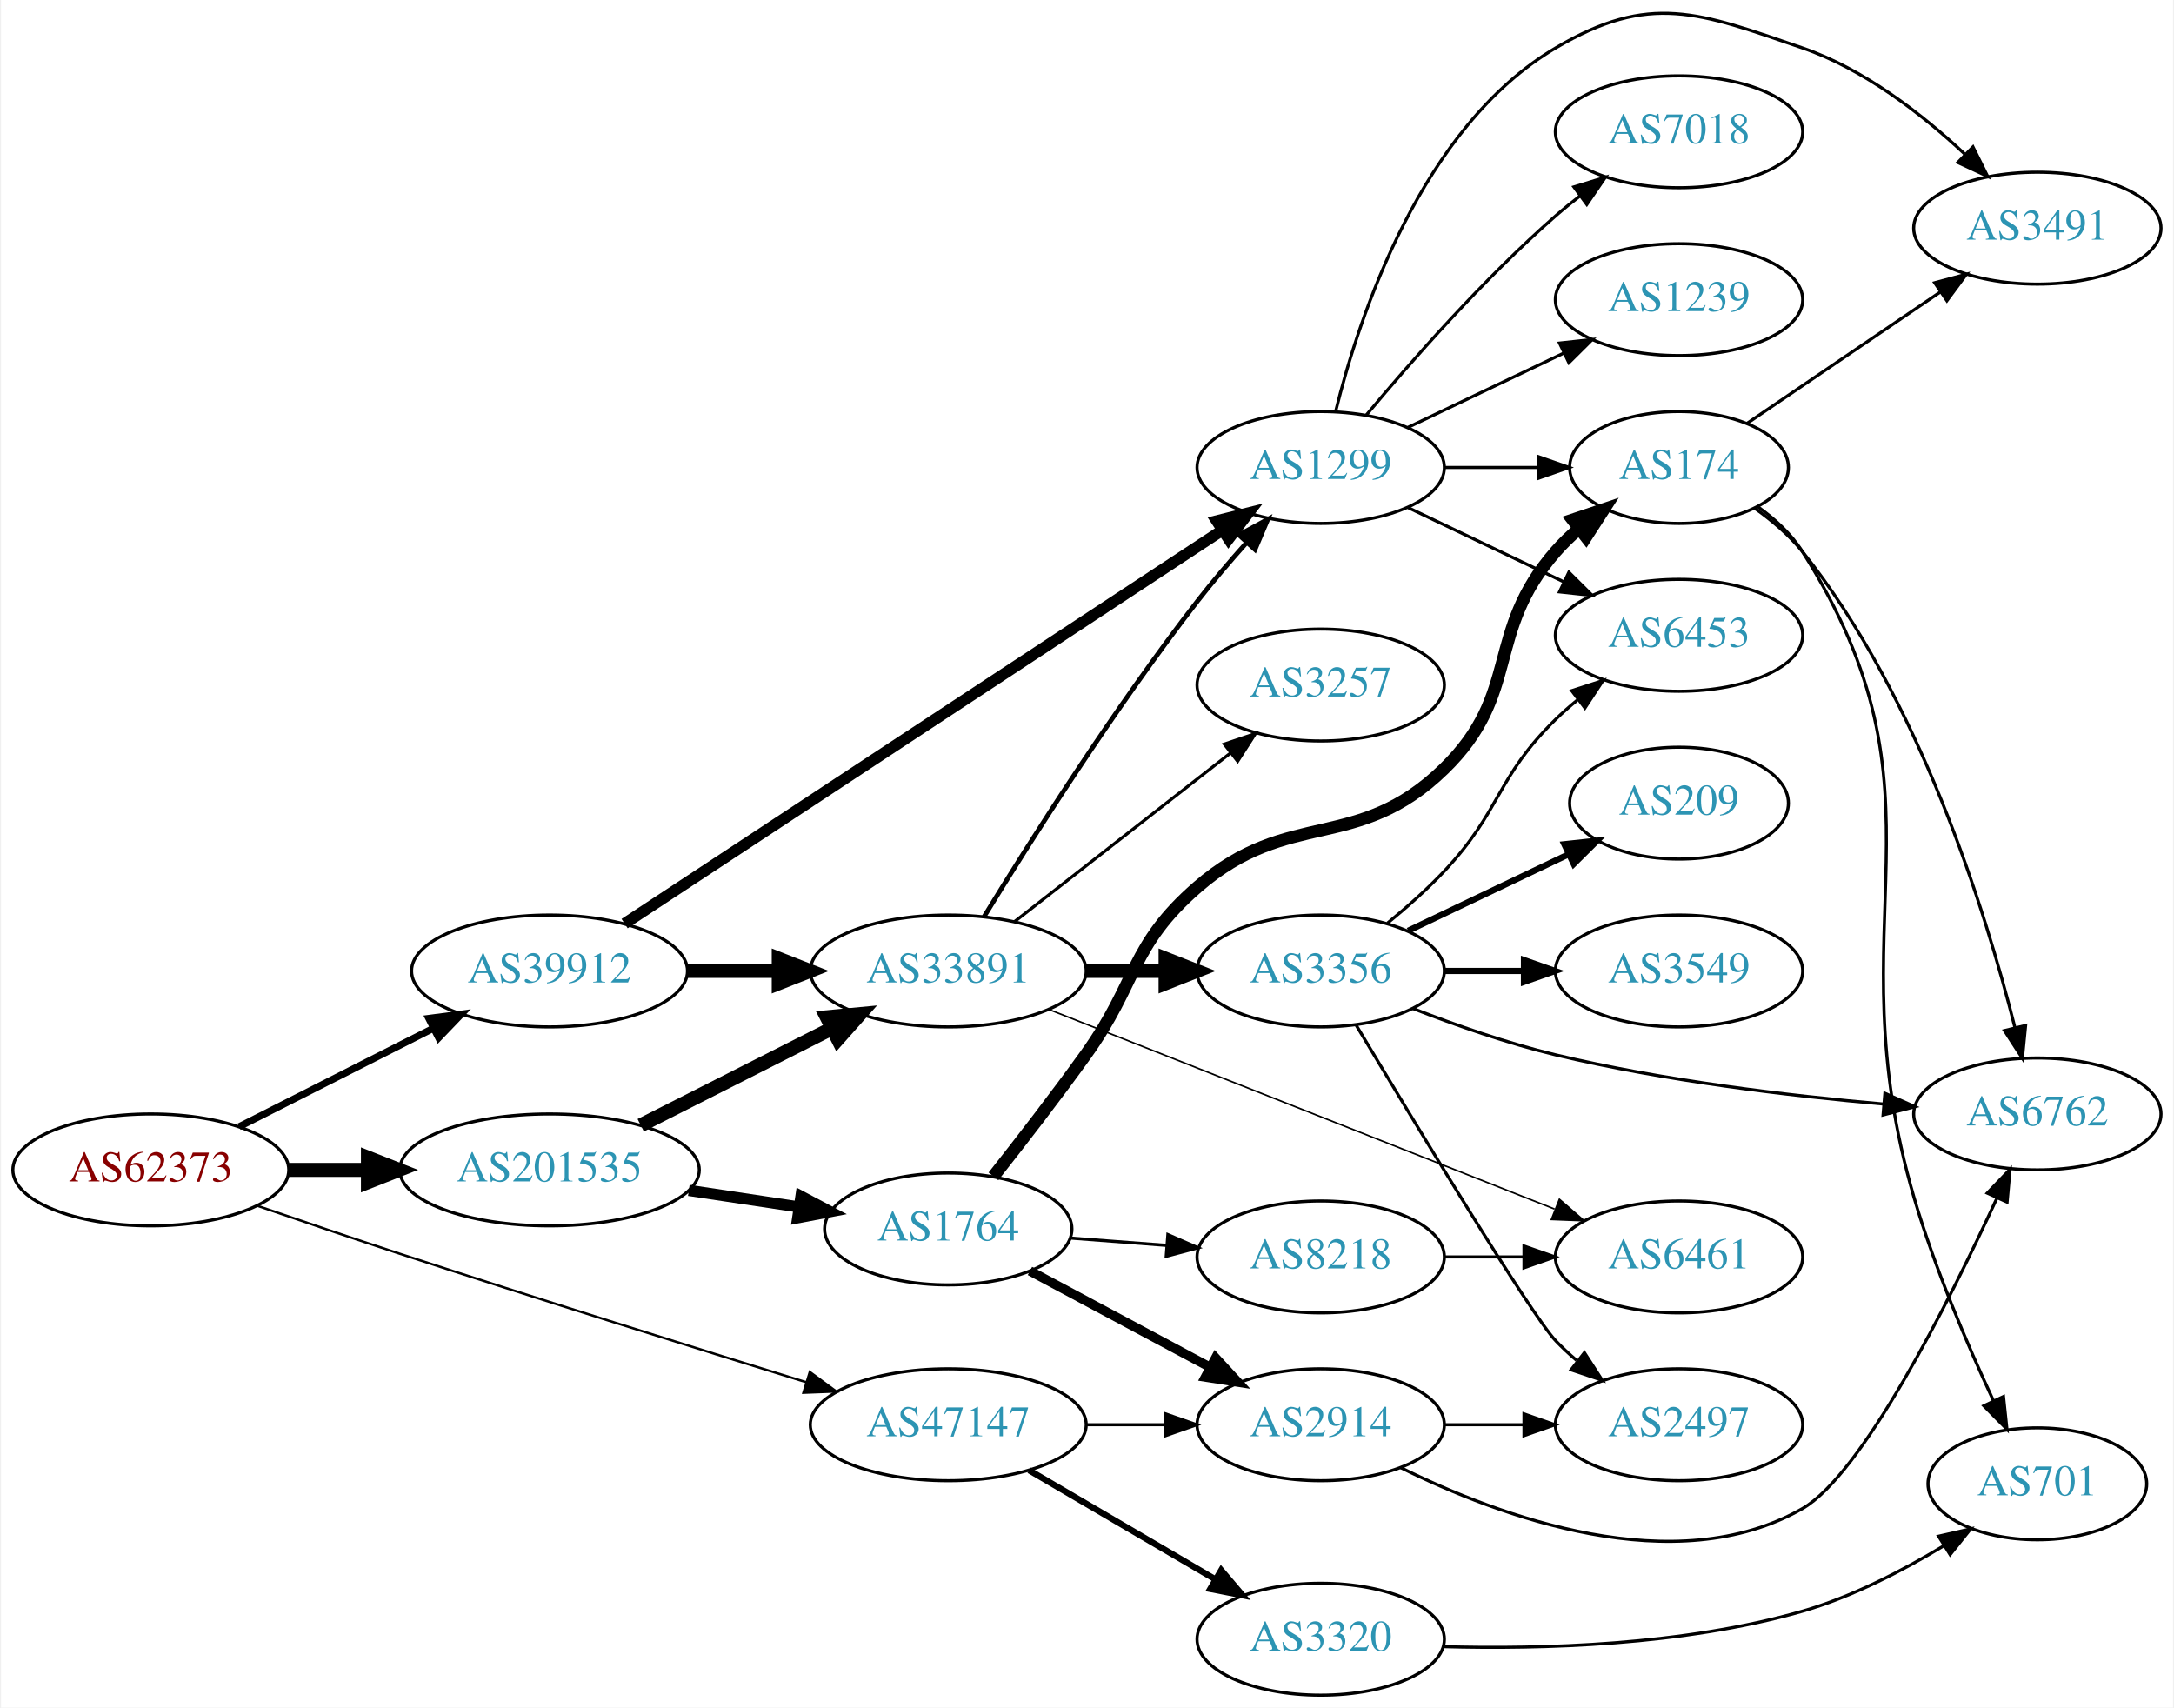
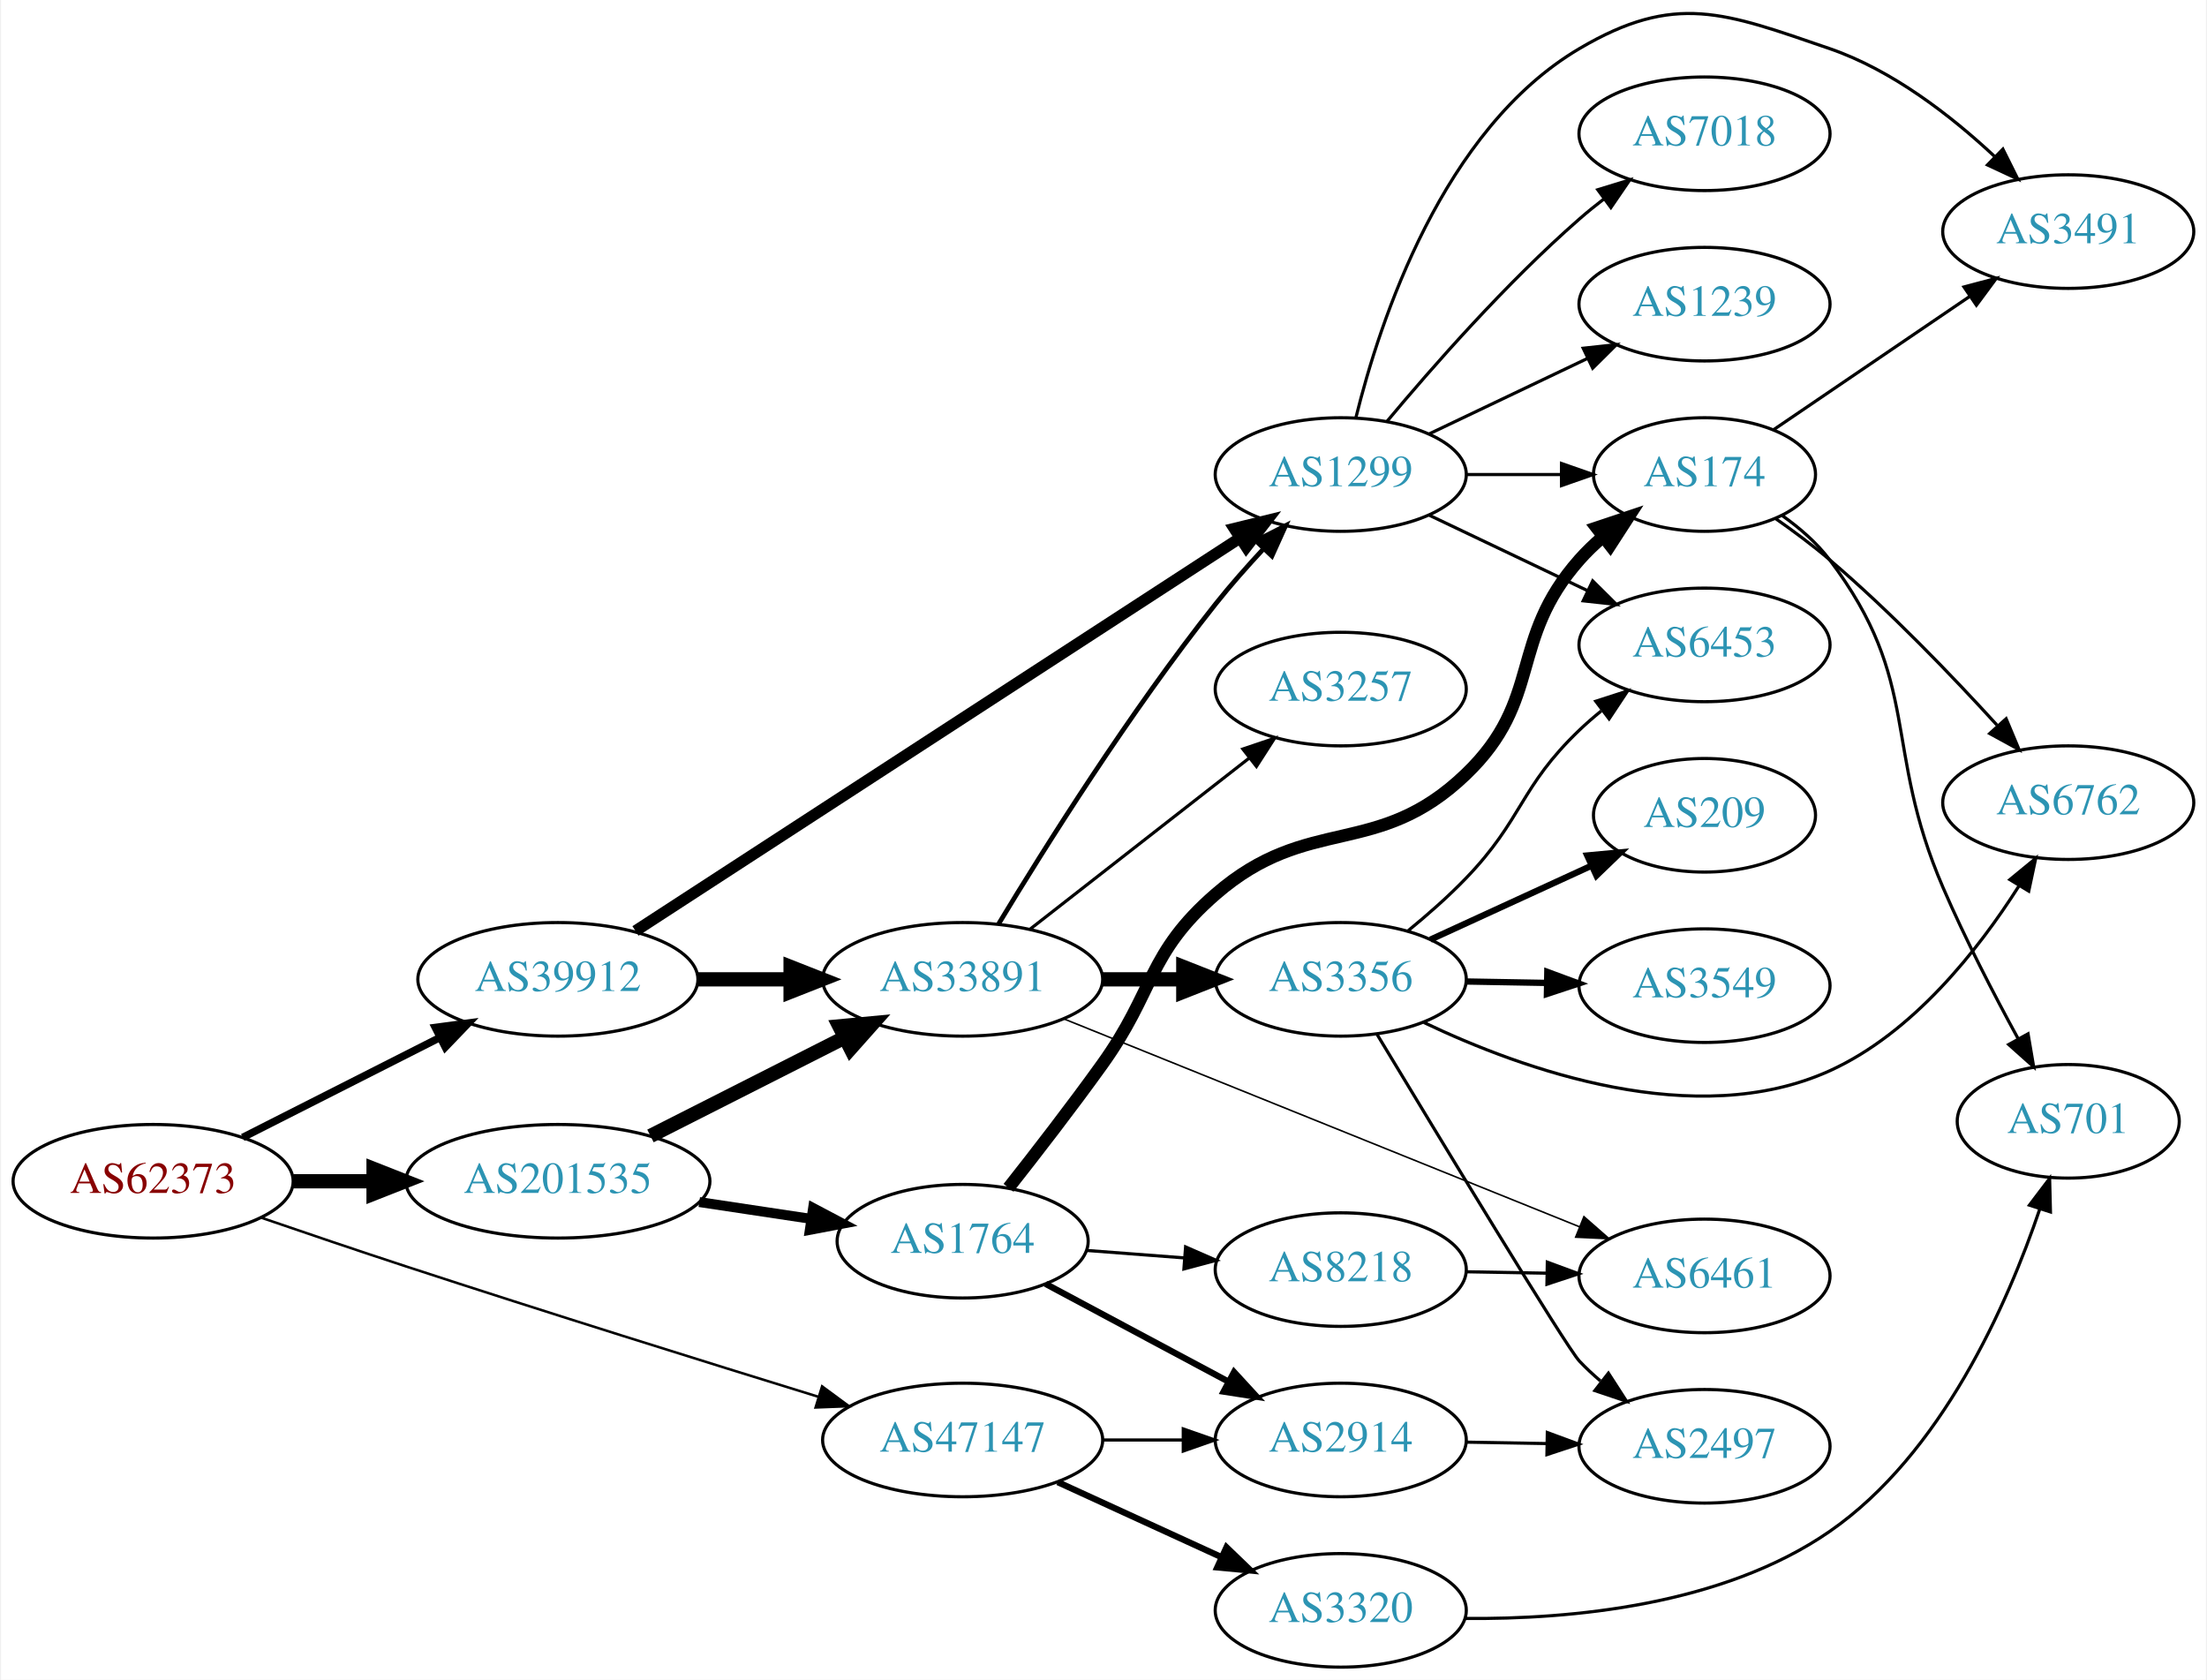
- <svg xmlns="http://www.w3.org/2000/svg" xmlns:xlink="http://www.w3.org/1999/xlink" width="699pt" height="549pt" viewBox="0.00 0.00 698.85 549.40">
-   <g id="graph0" class="graph" transform="scale(1 1) rotate(0) translate(4 545.404)">
-     <polygon fill="white" stroke="none" points="-4,4 -4,-545.404 694.855,-545.404 694.855,4 -4,4" />
+ <svg xmlns="http://www.w3.org/2000/svg" xmlns:xlink="http://www.w3.org/1999/xlink" width="699pt" height="532pt" viewBox="0.00 0.00 698.85 532.40">
+   <g id="graph0" class="graph" transform="scale(1 1) rotate(0) translate(4 528.404)">
+     <polygon fill="white" stroke="none" points="-4,4 -4,-528.404 694.855,-528.404 694.855,4 -4,4" />
    <g id="node1" class="node">
      <g id="a_node1">
        <a xlink:href="/asn/62373" xlink:title="AS62373 ~ Christian Singerl [AT]">
-           <ellipse fill="#ffffff" stroke="black" cx="44.196" cy="-169" rx="44.393" ry="18" />
-           <text text-anchor="middle" x="44.196" y="-165.3" font-family="Times,serif" font-size="14.00" fill="#880000">AS62373</text>
+           <ellipse fill="#ffffff" stroke="black" cx="44.196" cy="-154" rx="44.393" ry="18" />
+           <text text-anchor="middle" x="44.196" y="-150.3" font-family="Times,serif" font-size="14.00" fill="#880000">AS62373</text>
        </a>
      </g>
    </g>
    <g id="node2" class="node">
      <g id="a_node2">
        <a xlink:href="/asn/39912" xlink:title="AS39912 ~ oja.at GmbH [AT]">
-           <ellipse fill="#ffffff" stroke="black" cx="172.488" cy="-233" rx="44.393" ry="18" />
-           <text text-anchor="middle" x="172.488" y="-229.3" font-family="Times,serif" font-size="14.00" fill="#2c94b3">AS39912</text>
+           <ellipse fill="#ffffff" stroke="black" cx="172.488" cy="-218" rx="44.393" ry="18" />
+           <text text-anchor="middle" x="172.488" y="-214.3" font-family="Times,serif" font-size="14.00" fill="#2c94b3">AS39912</text>
        </a>
      </g>
    </g>
    <g id="edge1" class="edge">
-       <path fill="none" stroke="black" stroke-width="2.25" d="M72.6,-182.887C90.887,-192.154 115.137,-204.444 135.046,-214.533" />
-       <polygon fill="black" stroke="black" stroke-width="2.25" points="133.636,-217.742 144.138,-219.14 136.8,-211.498 133.636,-217.742" />
+       <path fill="none" stroke="black" stroke-width="2.382" d="M72.6,-167.887C90.887,-177.154 115.137,-189.444 135.046,-199.533" />
+       <polygon fill="black" stroke="black" stroke-width="2.382" points="133.636,-202.742 144.138,-204.14 136.8,-196.498 133.636,-202.742" />
    </g>
    <g id="node3" class="node">
      <g id="a_node3">
        <a xlink:href="/asn/47147" xlink:title="AS47147 ~ ANEXIA Internetdienstleistungs GmbH [AT]">
-           <ellipse fill="#ffffff" stroke="black" cx="300.78" cy="-87" rx="44.393" ry="18" />
-           <text text-anchor="middle" x="300.78" y="-83.3" font-family="Times,serif" font-size="14.00" fill="#2c94b3">AS47147</text>
+           <ellipse fill="#ffffff" stroke="black" cx="300.78" cy="-72" rx="44.393" ry="18" />
+           <text text-anchor="middle" x="300.78" y="-68.3" font-family="Times,serif" font-size="14.00" fill="#2c94b3">AS47147</text>
        </a>
      </g>
    </g>
    <g id="edge2" class="edge">
-       <path fill="none" stroke="black" stroke-width="0.75" d="M78.273,-157.52C92.448,-152.653 109.205,-146.969 124.392,-142 168.748,-127.486 219.666,-111.605 255.171,-100.656" />
-       <polygon fill="black" stroke="black" stroke-width="0.75" points="256.231,-103.992 264.758,-97.704 254.171,-97.302 256.231,-103.992" />
+       <path fill="none" stroke="black" stroke-width="0.794" d="M78.273,-142.52C92.448,-137.653 109.205,-131.969 124.392,-127 168.748,-112.486 219.666,-96.605 255.171,-85.656" />
+       <polygon fill="black" stroke="black" stroke-width="0.794" points="256.231,-88.992 264.758,-82.704 254.171,-82.302 256.231,-88.992" />
    </g>
    <g id="node4" class="node">
      <g id="a_node4">
        <a xlink:href="/asn/201535" xlink:title="AS201535 ~ andom-tec [AT]">
-           <ellipse fill="#ffffff" stroke="black" cx="172.488" cy="-169" rx="48.192" ry="18" />
-           <text text-anchor="middle" x="172.488" y="-165.3" font-family="Times,serif" font-size="14.00" fill="#2c94b3">AS201535</text>
+           <ellipse fill="#ffffff" stroke="black" cx="172.488" cy="-154" rx="48.192" ry="18" />
+           <text text-anchor="middle" x="172.488" y="-150.3" font-family="Times,serif" font-size="14.00" fill="#2c94b3">AS201535</text>
        </a>
      </g>
    </g>
    <g id="edge3" class="edge">
-       <path fill="none" stroke="black" stroke-width="4.5" d="M88.659,-169C96.775,-169 105.373,-169 113.838,-169" />
-       <polygon fill="black" stroke="black" stroke-width="4.5" points="114.057,-172.938 124.057,-169 114.057,-165.063 114.057,-172.938" />
+       <path fill="none" stroke="black" stroke-width="4.5" d="M88.659,-154C96.775,-154 105.373,-154 113.838,-154" />
+       <polygon fill="black" stroke="black" stroke-width="4.5" points="114.057,-157.938 124.057,-154 114.057,-150.063 114.057,-157.938" />
    </g>
    <g id="node5" class="node">
      <g id="a_node5">
-         <a xlink:href="/asn/1299" xlink:title="AS1299 ~ Telia Carrier [EU]">
-           <ellipse fill="#ffffff" stroke="black" cx="420.622" cy="-395" rx="39.794" ry="18" />
-           <text text-anchor="middle" x="420.622" y="-391.3" font-family="Times,serif" font-size="14.00" fill="#2c94b3">AS1299</text>
+         <a xlink:href="/asn/33891" xlink:title="AS33891 ~ CORE-BACKBONE GMBH GLOBAL NETWORK [DE]">
+           <ellipse fill="#ffffff" stroke="black" cx="300.78" cy="-218" rx="44.393" ry="18" />
+           <text text-anchor="middle" x="300.78" y="-214.3" font-family="Times,serif" font-size="14.00" fill="#2c94b3">AS33891</text>
        </a>
      </g>
    </g>
    <g id="edge4" class="edge">
-       <path fill="none" stroke="black" stroke-width="3.6" d="M196.644,-248.241C241.236,-277.591 339.027,-341.954 388.963,-374.82" />
-       <polygon fill="black" stroke="black" stroke-width="3.6" points="387.14,-377.811 397.418,-380.385 390.989,-371.964 387.14,-377.811" />
+       <path fill="none" stroke="black" stroke-width="4.5" d="M216.95,-218C226.377,-218 236.453,-218 246.216,-218" />
+       <polygon fill="black" stroke="black" stroke-width="4.5" points="246.237,-221.938 256.237,-218 246.237,-214.063 246.237,-221.938" />
    </g>
    <g id="node6" class="node">
      <g id="a_node6">
-         <a xlink:href="/asn/33891" xlink:title="AS33891 ~ CORE-BACKBONE GMBH GLOBAL NETWORK [DE]">
-           <ellipse fill="#ffffff" stroke="black" cx="300.78" cy="-233" rx="44.393" ry="18" />
-           <text text-anchor="middle" x="300.78" y="-229.3" font-family="Times,serif" font-size="14.00" fill="#2c94b3">AS33891</text>
+         <a xlink:href="/asn/1299" xlink:title="AS1299 ~ Telia Carrier [EU]">
+           <ellipse fill="#ffffff" stroke="black" cx="420.622" cy="-378" rx="39.794" ry="18" />
+           <text text-anchor="middle" x="420.622" y="-374.3" font-family="Times,serif" font-size="14.00" fill="#2c94b3">AS1299</text>
        </a>
      </g>
    </g>
    <g id="edge5" class="edge">
-       <path fill="none" stroke="black" stroke-width="4.5" d="M216.95,-233C226.377,-233 236.453,-233 246.216,-233" />
-       <polygon fill="black" stroke="black" stroke-width="4.5" points="246.237,-236.938 256.237,-233 246.237,-229.063 246.237,-236.938" />
+       <path fill="none" stroke="black" stroke-width="3.6" d="M197.088,-233.341C241.81,-262.413 338.875,-325.51 388.719,-357.911" />
+       <polygon fill="black" stroke="black" stroke-width="3.6" points="386.873,-360.886 397.165,-363.401 390.688,-355.017 386.873,-360.886" />
    </g>
    <g id="node19" class="node">
      <g id="a_node19">
+         <a xlink:href="/asn/2914" xlink:title="AS2914 ~ NTT America, Inc. [US]">
+           <ellipse fill="#ffffff" stroke="black" cx="420.622" cy="-72" rx="39.794" ry="18" />
+           <text text-anchor="middle" x="420.622" y="-68.3" font-family="Times,serif" font-size="14.00" fill="#2c94b3">AS2914</text>
+         </a>
+       </g>
+     </g>
+     <g id="edge20" class="edge">
+       <path fill="none" stroke="black" d="M344.991,-72C353.303,-72 362.066,-72 370.548,-72" />
+       <polygon fill="black" stroke="black" points="370.707,-75.5 380.707,-72 370.707,-68.5 370.707,-75.5" />
+     </g>
+     <g id="node20" class="node">
+       <g id="a_node20">
        <a xlink:href="/asn/3320" xlink:title="AS3320 ~ DTAG [DE]">
          <ellipse fill="#ffffff" stroke="black" cx="420.622" cy="-18" rx="39.794" ry="18" />
          <text text-anchor="middle" x="420.622" y="-14.3" font-family="Times,serif" font-size="14.00" fill="#2c94b3">AS3320</text>
        </a>
      </g>
    </g>
-     <g id="edge20" class="edge">
-       <path fill="none" stroke="black" stroke-width="2" d="M326.771,-72.367C344.269,-62.122 367.822,-48.331 386.827,-37.202" />
-       <polygon fill="black" stroke="black" stroke-width="2" points="388.612,-40.213 395.473,-32.14 385.075,-34.173 388.612,-40.213" />
-     </g>
-     <g id="node20" class="node">
-       <g id="a_node20">
-         <a xlink:href="/asn/2914" xlink:title="AS2914 ~ NTT America, Inc. [US]">
-           <ellipse fill="#ffffff" stroke="black" cx="420.622" cy="-87" rx="39.794" ry="18" />
-           <text text-anchor="middle" x="420.622" y="-83.3" font-family="Times,serif" font-size="14.00" fill="#2c94b3">AS2914</text>
-         </a>
-       </g>
-     </g>
    <g id="edge21" class="edge">
-       <path fill="none" stroke="black" d="M344.991,-87C353.303,-87 362.066,-87 370.548,-87" />
-       <polygon fill="black" stroke="black" points="370.707,-90.5 380.707,-87 370.707,-83.5 370.707,-90.5" />
-     </g>
-     <g id="edge23" class="edge">
-       <path fill="none" stroke="black" stroke-width="4.5" d="M201.83,-183.363C220.037,-192.589 243.857,-204.661 263.449,-214.589" />
-       <polygon fill="black" stroke="black" stroke-width="4.5" points="261.699,-218.117 272.399,-219.125 265.259,-211.092 261.699,-218.117" />
+       <path fill="none" stroke="black" stroke-width="2" d="M330.909,-58.652C346.521,-51.498 365.918,-42.609 382.59,-34.969" />
+       <polygon fill="black" stroke="black" stroke-width="2" points="384.409,-37.986 392.042,-30.638 381.493,-31.622 384.409,-37.986" />
+     </g>
+     <g id="edge24" class="edge">
+       <path fill="none" stroke="black" stroke-width="4.5" d="M201.83,-168.363C220.037,-177.589 243.857,-189.661 263.449,-199.589" />
+       <polygon fill="black" stroke="black" stroke-width="4.5" points="261.699,-203.117 272.399,-204.125 265.259,-196.092 261.699,-203.117" />
    </g>
    <g id="node22" class="node">
      <g id="a_node22">
        <a xlink:href="/asn/1764" xlink:title="AS1764 ~ NEXTLAYER-AS [AT]">
-           <ellipse fill="#ffffff" stroke="black" cx="300.78" cy="-150" rx="39.794" ry="18" />
-           <text text-anchor="middle" x="300.78" y="-146.3" font-family="Times,serif" font-size="14.00" fill="#2c94b3">AS1764</text>
-         </a>
-       </g>
-     </g>
-     <g id="edge24" class="edge">
-       <path fill="none" stroke="black" stroke-width="3.6" d="M217.304,-162.408C228.765,-160.684 241.167,-158.818 252.786,-157.07" />
-       <polygon fill="black" stroke="black" stroke-width="3.6" points="253.384,-160.519 262.752,-155.571 252.343,-153.597 253.384,-160.519" />
+           <ellipse fill="#ffffff" stroke="black" cx="300.78" cy="-135" rx="39.794" ry="18" />
+           <text text-anchor="middle" x="300.78" y="-131.3" font-family="Times,serif" font-size="14.00" fill="#2c94b3">AS1764</text>
+         </a>
+       </g>
+     </g>
+     <g id="edge23" class="edge">
+       <path fill="none" stroke="black" stroke-width="3.15" d="M217.304,-147.408C228.765,-145.684 241.167,-143.818 252.786,-142.07" />
+       <polygon fill="black" stroke="black" stroke-width="3.15" points="253.384,-145.519 262.752,-140.571 252.343,-138.597 253.384,-145.519" />
+     </g>
+     <g id="edge9" class="edge">
+       <path fill="none" stroke="black" stroke-width="1.5" d="M312.186,-235.582C326.559,-259.383 353.8,-302.806 380.976,-337 385.662,-342.897 391.026,-348.955 396.235,-354.545" />
+       <polygon fill="black" stroke="black" stroke-width="1.5" points="393.733,-356.993 403.165,-361.818 398.8,-352.164 393.733,-356.993" />
    </g>
    <g id="node7" class="node">
      <g id="a_node7">
-         <a xlink:href="/asn/6453" xlink:title="AS6453 ~ TATA COMMUNICATIONS (AMERICA) INC [US]">
-           <ellipse fill="#ffffff" stroke="black" cx="535.915" cy="-341" rx="39.794" ry="18" />
-           <text text-anchor="middle" x="535.915" y="-337.3" font-family="Times,serif" font-size="14.00" fill="#2c94b3">AS6453</text>
+         <a xlink:href="/asn/3257" xlink:title="AS3257 ~ GTT [DE]">
+           <ellipse fill="#ffffff" stroke="black" cx="420.622" cy="-310" rx="39.794" ry="18" />
+           <text text-anchor="middle" x="420.622" y="-306.3" font-family="Times,serif" font-size="14.00" fill="#2c94b3">AS3257</text>
        </a>
      </g>
    </g>
    <g id="edge6" class="edge">
-       <path fill="none" stroke="black" d="M448.759,-382.066C463.753,-374.919 482.574,-365.948 498.797,-358.215" />
-       <polygon fill="black" stroke="black" points="500.479,-361.291 508,-353.829 497.467,-354.972 500.479,-361.291" />
+       <path fill="none" stroke="black" d="M322.038,-233.815C341.209,-248.782 370.157,-271.383 391.55,-288.084" />
+       <polygon fill="black" stroke="black" points="389.593,-290.996 399.629,-294.391 393.9,-285.478 389.593,-290.996" />
    </g>
    <g id="node8" class="node">
      <g id="a_node8">
-         <a xlink:href="/asn/3491" xlink:title="AS3491 ~ PCCW Global, Inc. [US]">
-           <ellipse fill="#ffffff" stroke="black" cx="651.208" cy="-472" rx="39.794" ry="18" />
-           <text text-anchor="middle" x="651.208" y="-468.3" font-family="Times,serif" font-size="14.00" fill="#2c94b3">AS3491</text>
+         <a xlink:href="/asn/3356" xlink:title="AS3356 ~ Level 3 Parent, LLC [US]">
+           <ellipse fill="#ffffff" stroke="black" cx="420.622" cy="-218" rx="39.794" ry="18" />
+           <text text-anchor="middle" x="420.622" y="-214.3" font-family="Times,serif" font-size="14.00" fill="#2c94b3">AS3356</text>
        </a>
      </g>
    </g>
    <g id="edge7" class="edge">
-       <path fill="none" stroke="black" d="M425.445,-413.101C432.971,-443.606 452.899,-504.423 496.269,-530 526.624,-547.902 542.225,-541.429 575.562,-530 595.417,-523.193 614.065,-508.71 627.756,-495.921" />
-       <polygon fill="black" stroke="black" points="630.493,-498.141 635.216,-488.657 625.609,-493.126 630.493,-498.141" />
+       <path fill="none" stroke="black" stroke-width="4.5" d="M344.991,-218C353.303,-218 362.066,-218 370.548,-218" />
+       <polygon fill="black" stroke="black" stroke-width="4.5" points="370.707,-221.938 380.707,-218 370.707,-214.063 370.707,-221.938" />
    </g>
    <g id="node9" class="node">
      <g id="a_node9">
-         <a xlink:href="/asn/174" xlink:title="AS174 ~ Cogent Communications [US]">
-           <ellipse fill="#ffffff" stroke="black" cx="535.915" cy="-395" rx="35.194" ry="18" />
-           <text text-anchor="middle" x="535.915" y="-391.3" font-family="Times,serif" font-size="14.00" fill="#2c94b3">AS174</text>
+         <a xlink:href="/asn/6461" xlink:title="AS6461 ~ Zayo Bandwidth [US]">
+           <ellipse fill="#ffffff" stroke="black" cx="535.915" cy="-124" rx="39.794" ry="18" />
+           <text text-anchor="middle" x="535.915" y="-120.3" font-family="Times,serif" font-size="14.00" fill="#2c94b3">AS6461</text>
        </a>
      </g>
    </g>
    <g id="edge8" class="edge">
-       <path fill="none" stroke="black" d="M460.294,-395C470,-395 480.491,-395 490.453,-395" />
-       <polygon fill="black" stroke="black" points="490.59,-398.5 500.59,-395 490.59,-391.5 490.59,-398.5" />
+       <path fill="none" stroke="black" stroke-width="0.5" d="M332.738,-205.518C374.946,-188.5 450.527,-158.025 496.361,-139.545" />
+       <polygon fill="black" stroke="black" stroke-width="0.5" points="497.702,-142.778 505.668,-135.793 495.084,-136.286 497.702,-142.778" />
    </g>
    <g id="node10" class="node">
      <g id="a_node10">
-         <a xlink:href="/asn/7018" xlink:title="AS7018 ~ AT&amp;T Services, Inc. [US]">
-           <ellipse fill="#ffffff" stroke="black" cx="535.915" cy="-503" rx="39.794" ry="18" />
-           <text text-anchor="middle" x="535.915" y="-499.3" font-family="Times,serif" font-size="14.00" fill="#2c94b3">AS7018</text>
-         </a>
-       </g>
-     </g>
-     <g id="edge9" class="edge">
-       <path fill="none" stroke="black" d="M435.252,-411.817C449.535,-428.929 473.081,-455.745 496.269,-476 498.734,-478.154 501.373,-480.294 504.07,-482.372" />
-       <polygon fill="black" stroke="black" points="502.095,-485.264 512.225,-488.37 506.244,-479.625 502.095,-485.264" />
+         <a xlink:href="/asn/3491" xlink:title="AS3491 ~ PCCW Global, Inc. [US]">
+           <ellipse fill="#ffffff" stroke="black" cx="651.208" cy="-455" rx="39.794" ry="18" />
+           <text text-anchor="middle" x="651.208" y="-451.3" font-family="Times,serif" font-size="14.00" fill="#2c94b3">AS3491</text>
+         </a>
+       </g>
+     </g>
+     <g id="edge10" class="edge">
+       <path fill="none" stroke="black" d="M425.445,-396.101C432.971,-426.606 452.899,-487.423 496.269,-513 526.624,-530.902 542.225,-524.429 575.562,-513 595.417,-506.193 614.065,-491.71 627.756,-478.921" />
+       <polygon fill="black" stroke="black" points="630.493,-481.141 635.216,-471.657 625.609,-476.126 630.493,-481.141" />
    </g>
    <g id="node11" class="node">
      <g id="a_node11">
-         <a xlink:href="/asn/1239" xlink:title="AS1239 ~ Sprint [US]">
-           <ellipse fill="#ffffff" stroke="black" cx="535.915" cy="-449" rx="39.794" ry="18" />
-           <text text-anchor="middle" x="535.915" y="-445.3" font-family="Times,serif" font-size="14.00" fill="#2c94b3">AS1239</text>
-         </a>
-       </g>
-     </g>
-     <g id="edge10" class="edge">
-       <path fill="none" stroke="black" d="M448.759,-407.934C463.753,-415.081 482.574,-424.052 498.797,-431.785" />
-       <polygon fill="black" stroke="black" points="497.467,-435.028 508,-436.171 500.479,-428.709 497.467,-435.028" />
-     </g>
-     <g id="edge14" class="edge">
-       <path fill="none" stroke="black" stroke-width="1.5" d="M312.306,-250.489C326.813,-274.183 354.208,-317.486 380.976,-352 385.797,-358.216 391.288,-364.657 396.588,-370.601" />
-       <polygon fill="black" stroke="black" stroke-width="1.5" points="394.298,-373.286 403.614,-378.333 399.479,-368.578 394.298,-373.286" />
+         <a xlink:href="/asn/174" xlink:title="AS174 ~ Cogent Communications [US]">
+           <ellipse fill="#ffffff" stroke="black" cx="535.915" cy="-378" rx="35.194" ry="18" />
+           <text text-anchor="middle" x="535.915" y="-374.3" font-family="Times,serif" font-size="14.00" fill="#2c94b3">AS174</text>
+         </a>
+       </g>
+     </g>
+     <g id="edge11" class="edge">
+       <path fill="none" stroke="black" d="M460.294,-378C470,-378 480.491,-378 490.453,-378" />
+       <polygon fill="black" stroke="black" points="490.59,-381.5 500.59,-378 490.59,-374.5 490.59,-381.5" />
    </g>
    <g id="node12" class="node">
      <g id="a_node12">
-         <a xlink:href="/asn/3356" xlink:title="AS3356 ~ Level 3 Parent, LLC [US]">
-           <ellipse fill="#ffffff" stroke="black" cx="420.622" cy="-233" rx="39.794" ry="18" />
-           <text text-anchor="middle" x="420.622" y="-229.3" font-family="Times,serif" font-size="14.00" fill="#2c94b3">AS3356</text>
-         </a>
-       </g>
-     </g>
-     <g id="edge11" class="edge">
-       <path fill="none" stroke="black" stroke-width="4.5" d="M344.991,-233C353.303,-233 362.066,-233 370.548,-233" />
-       <polygon fill="black" stroke="black" stroke-width="4.5" points="370.707,-236.938 380.707,-233 370.707,-229.063 370.707,-236.938" />
+         <a xlink:href="/asn/6453" xlink:title="AS6453 ~ TATA COMMUNICATIONS (AMERICA) INC [US]">
+           <ellipse fill="#ffffff" stroke="black" cx="535.915" cy="-324" rx="39.794" ry="18" />
+           <text text-anchor="middle" x="535.915" y="-320.3" font-family="Times,serif" font-size="14.00" fill="#2c94b3">AS6453</text>
+         </a>
+       </g>
+     </g>
+     <g id="edge12" class="edge">
+       <path fill="none" stroke="black" d="M448.759,-365.066C463.753,-357.919 482.574,-348.948 498.797,-341.215" />
+       <polygon fill="black" stroke="black" points="500.479,-344.291 508,-336.829 497.467,-337.972 500.479,-344.291" />
    </g>
    <g id="node13" class="node">
      <g id="a_node13">
-         <a xlink:href="/asn/3257" xlink:title="AS3257 ~ GTT [DE]">
-           <ellipse fill="#ffffff" stroke="black" cx="420.622" cy="-325" rx="39.794" ry="18" />
-           <text text-anchor="middle" x="420.622" y="-321.3" font-family="Times,serif" font-size="14.00" fill="#2c94b3">AS3257</text>
-         </a>
-       </g>
-     </g>
-     <g id="edge12" class="edge">
-       <path fill="none" stroke="black" d="M322.038,-248.815C341.209,-263.782 370.157,-286.383 391.55,-303.084" />
-       <polygon fill="black" stroke="black" points="389.593,-305.996 399.629,-309.391 393.9,-300.478 389.593,-305.996" />
+         <a xlink:href="/asn/7018" xlink:title="AS7018 ~ AT&amp;T Services, Inc. [US]">
+           <ellipse fill="#ffffff" stroke="black" cx="535.915" cy="-486" rx="39.794" ry="18" />
+           <text text-anchor="middle" x="535.915" y="-482.3" font-family="Times,serif" font-size="14.00" fill="#2c94b3">AS7018</text>
+         </a>
+       </g>
+     </g>
+     <g id="edge13" class="edge">
+       <path fill="none" stroke="black" d="M435.252,-394.817C449.535,-411.929 473.081,-438.745 496.269,-459 498.734,-461.154 501.373,-463.294 504.07,-465.372" />
+       <polygon fill="black" stroke="black" points="502.095,-468.264 512.225,-471.37 506.244,-462.625 502.095,-468.264" />
    </g>
    <g id="node14" class="node">
      <g id="a_node14">
-         <a xlink:href="/asn/6461" xlink:title="AS6461 ~ Zayo Bandwidth [US]">
-           <ellipse fill="#ffffff" stroke="black" cx="535.915" cy="-141" rx="39.794" ry="18" />
-           <text text-anchor="middle" x="535.915" y="-137.3" font-family="Times,serif" font-size="14.00" fill="#2c94b3">AS6461</text>
-         </a>
-       </g>
-     </g>
-     <g id="edge13" class="edge">
-       <path fill="none" stroke="black" stroke-width="0.5" d="M333.221,-220.592C375.37,-203.96 450.167,-174.443 495.873,-156.407" />
-       <polygon fill="black" stroke="black" stroke-width="0.5" points="497.423,-159.558 505.44,-152.631 494.853,-153.047 497.423,-159.558" />
-     </g>
-     <g id="edge32" class="edge">
-       <path fill="none" stroke="black" d="M557.695,-409.123C575.168,-420.998 600.375,-438.13 620.066,-451.513" />
-       <polygon fill="black" stroke="black" points="618.164,-454.453 628.402,-457.179 622.099,-448.663 618.164,-454.453" />
+         <a xlink:href="/asn/1239" xlink:title="AS1239 ~ Sprint [US]">
+           <ellipse fill="#ffffff" stroke="black" cx="535.915" cy="-432" rx="39.794" ry="18" />
+           <text text-anchor="middle" x="535.915" y="-428.3" font-family="Times,serif" font-size="14.00" fill="#2c94b3">AS1239</text>
+         </a>
+       </g>
+     </g>
+     <g id="edge14" class="edge">
+       <path fill="none" stroke="black" d="M448.759,-390.934C463.753,-398.081 482.574,-407.052 498.797,-414.785" />
+       <polygon fill="black" stroke="black" points="497.467,-418.028 508,-419.171 500.479,-411.709 497.467,-418.028" />
+     </g>
+     <g id="edge19" class="edge">
+       <path fill="none" stroke="black" d="M442.039,-233.464C448.156,-238.47 454.71,-244.227 460.269,-250 478.518,-268.955 477.26,-278.806 496.269,-297 498.431,-299.069 500.763,-301.098 503.174,-303.056" />
+       <polygon fill="black" stroke="black" points="501.452,-306.142 511.535,-309.394 505.68,-300.564 501.452,-306.142" />
+     </g>
+     <g id="node15" class="node">
+       <g id="a_node15">
+         <a xlink:href="/asn/3549" xlink:title="AS3549 ~ Level 3 Parent, LLC [US]">
+           <ellipse fill="#ffffff" stroke="black" cx="535.915" cy="-216" rx="39.794" ry="18" />
+           <text text-anchor="middle" x="535.915" y="-212.3" font-family="Times,serif" font-size="14.00" fill="#2c94b3">AS3549</text>
+         </a>
+       </g>
+     </g>
+     <g id="edge15" class="edge">
+       <path fill="none" stroke="black" stroke-width="2" d="M460.294,-217.317C468.497,-217.172 477.261,-217.018 485.794,-216.867" />
+       <polygon fill="black" stroke="black" stroke-width="2" points="486.096,-220.362 496.033,-216.686 485.972,-213.364 486.096,-220.362" />
+     </g>
+     <g id="node16" class="node">
+       <g id="a_node16">
+         <a xlink:href="/asn/209" xlink:title="AS209 ~ CenturyLink Communications, LLC [US]">
+           <ellipse fill="#ffffff" stroke="black" cx="535.915" cy="-270" rx="35.194" ry="18" />
+           <text text-anchor="middle" x="535.915" y="-266.3" font-family="Times,serif" font-size="14.00" fill="#2c94b3">AS209</text>
+         </a>
+       </g>
+     </g>
+     <g id="edge16" class="edge">
+       <path fill="none" stroke="black" stroke-width="2" d="M449.047,-230.588C464.375,-237.623 483.634,-246.463 500.027,-253.987" />
+       <polygon fill="black" stroke="black" stroke-width="2" points="498.747,-257.25 509.296,-258.241 501.667,-250.889 498.747,-257.25" />
    </g>
    <g id="node17" class="node">
      <g id="a_node17">
+         <a xlink:href="/asn/2497" xlink:title="AS2497 ~ Internet Initiative Japan Inc. [JP]">
+           <ellipse fill="#ffffff" stroke="black" cx="535.915" cy="-70" rx="39.794" ry="18" />
+           <text text-anchor="middle" x="535.915" y="-66.3" font-family="Times,serif" font-size="14.00" fill="#2c94b3">AS2497</text>
+         </a>
+       </g>
+     </g>
+     <g id="edge17" class="edge">
+       <path fill="none" stroke="black" d="M432.065,-200.661C451.62,-168.249 492.169,-101.34 496.269,-97 498.324,-94.825 500.58,-92.72 502.938,-90.71" />
+       <polygon fill="black" stroke="black" points="505.462,-93.18 511.204,-84.276 501.162,-87.656 505.462,-93.18" />
+     </g>
+     <g id="node18" class="node">
+       <g id="a_node18">
        <a xlink:href="/asn/6762" xlink:title="AS6762 ~ TELECOM ITALIA SPARKLE S.p.A. [IT]">
-           <ellipse fill="#ffffff" stroke="black" cx="651.208" cy="-187" rx="39.794" ry="18" />
-           <text text-anchor="middle" x="651.208" y="-183.3" font-family="Times,serif" font-size="14.00" fill="#2c94b3">AS6762</text>
-         </a>
-       </g>
+           <ellipse fill="#ffffff" stroke="black" cx="651.208" cy="-274" rx="39.794" ry="18" />
+           <text text-anchor="middle" x="651.208" y="-270.3" font-family="Times,serif" font-size="14.00" fill="#2c94b3">AS6762</text>
+         </a>
+       </g>
+     </g>
+     <g id="edge18" class="edge">
+       <path fill="none" stroke="black" d="M446.978,-204.32C478.424,-189.317 533.072,-169.766 575.562,-189 601.938,-200.94 622.69,-227.316 635.549,-247.542" />
+       <polygon fill="black" stroke="black" points="632.706,-249.604 640.893,-256.329 638.687,-245.966 632.706,-249.604" />
+     </g>
+     <g id="edge28" class="edge">
+       <path fill="none" stroke="black" d="M557.695,-392.123C575.168,-403.998 600.375,-421.13 620.066,-434.513" />
+       <polygon fill="black" stroke="black" points="618.164,-437.453 628.402,-440.179 622.099,-431.663 618.164,-437.453" />
    </g>
    <g id="edge30" class="edge">
-       <path fill="none" stroke="black" d="M560.386,-381.792C565.888,-377.887 571.362,-373.235 575.562,-368 613.181,-321.104 634.45,-252.609 644.004,-214.747" />
-       <polygon fill="black" stroke="black" points="647.431,-215.467 646.392,-204.923 640.629,-213.814 647.431,-215.467" />
+       <path fill="none" stroke="black" d="M558.318,-364.131C564.083,-360.108 570.203,-355.563 575.562,-351 594.635,-334.759 614.279,-314.32 628.625,-298.582" />
+       <polygon fill="black" stroke="black" points="631.518,-300.6 635.613,-290.828 626.318,-295.914 631.518,-300.6" />
    </g>
    <g id="node21" class="node">
      <g id="a_node21">
        <a xlink:href="/asn/701" xlink:title="AS701 ~ UUNET [US]">
-           <ellipse fill="#ffffff" stroke="black" cx="651.208" cy="-68" rx="35.194" ry="18" />
-           <text text-anchor="middle" x="651.208" y="-64.3" font-family="Times,serif" font-size="14.00" fill="#2c94b3">AS701</text>
-         </a>
-       </g>
-     </g>
-     <g id="edge31" class="edge">
-       <path fill="none" stroke="black" d="M561.217,-382.386C566.703,-378.47 571.962,-373.664 575.562,-368 625.887,-288.821 585.226,-250.047 611.562,-160 618.168,-137.412 628.645,-112.891 637.025,-94.849" />
-       <polygon fill="black" stroke="black" points="640.314,-96.082 641.427,-85.545 633.986,-93.088 640.314,-96.082" />
-     </g>
-     <g id="edge19" class="edge">
-       <path fill="none" stroke="black" d="M442.111,-248.396C448.23,-253.399 454.769,-259.171 460.269,-265 478.816,-284.654 476.934,-295.12 496.269,-314 498.41,-316.091 500.728,-318.135 503.128,-320.103" />
-       <polygon fill="black" stroke="black" points="501.395,-323.183 511.47,-326.461 505.638,-317.616 501.395,-323.183" />
-     </g>
-     <g id="node15" class="node">
-       <g id="a_node15">
-         <a xlink:href="/asn/209" xlink:title="AS209 ~ CenturyLink Communications, LLC [US]">
-           <ellipse fill="#ffffff" stroke="black" cx="535.915" cy="-287" rx="35.194" ry="18" />
-           <text text-anchor="middle" x="535.915" y="-283.3" font-family="Times,serif" font-size="14.00" fill="#2c94b3">AS209</text>
-         </a>
-       </g>
-     </g>
-     <g id="edge15" class="edge">
-       <path fill="none" stroke="black" stroke-width="2" d="M448.759,-245.934C464.19,-253.29 483.676,-262.577 500.211,-270.459" />
-       <polygon fill="black" stroke="black" stroke-width="2" points="499.02,-273.768 509.553,-274.911 502.032,-267.449 499.02,-273.768" />
-     </g>
-     <g id="node16" class="node">
-       <g id="a_node16">
-         <a xlink:href="/asn/3549" xlink:title="AS3549 ~ Level 3 Parent, LLC [US]">
-           <ellipse fill="#ffffff" stroke="black" cx="535.915" cy="-233" rx="39.794" ry="18" />
-           <text text-anchor="middle" x="535.915" y="-229.3" font-family="Times,serif" font-size="14.00" fill="#2c94b3">AS3549</text>
-         </a>
-       </g>
-     </g>
-     <g id="edge16" class="edge">
-       <path fill="none" stroke="black" stroke-width="2" d="M460.294,-233C468.497,-233 477.261,-233 485.794,-233" />
-       <polygon fill="black" stroke="black" stroke-width="2" points="486.033,-236.5 496.033,-233 486.033,-229.5 486.033,-236.5" />
-     </g>
-     <g id="edge17" class="edge">
-       <path fill="none" stroke="black" d="M450.23,-220.946C463.938,-215.614 480.722,-209.721 496.269,-206 531.091,-197.665 571.27,-192.863 601.847,-190.172" />
-       <polygon fill="black" stroke="black" points="602.152,-193.659 611.826,-189.338 601.57,-186.683 602.152,-193.659" />
-     </g>
-     <g id="node18" class="node">
-       <g id="a_node18">
-         <a xlink:href="/asn/2497" xlink:title="AS2497 ~ Internet Initiative Japan Inc. [JP]">
-           <ellipse fill="#ffffff" stroke="black" cx="535.915" cy="-87" rx="39.794" ry="18" />
-           <text text-anchor="middle" x="535.915" y="-83.3" font-family="Times,serif" font-size="14.00" fill="#2c94b3">AS2497</text>
-         </a>
-       </g>
-     </g>
-     <g id="edge18" class="edge">
-       <path fill="none" stroke="black" d="M432.063,-215.512C450.64,-184.526 488.241,-122.436 496.269,-114 498.332,-111.832 500.594,-109.733 502.956,-107.727" />
-       <polygon fill="black" stroke="black" points="505.479,-110.199 511.229,-101.3 501.184,-104.671 505.479,-110.199" />
+           <ellipse fill="#ffffff" stroke="black" cx="651.208" cy="-173" rx="35.194" ry="18" />
+           <text text-anchor="middle" x="651.208" y="-169.3" font-family="Times,serif" font-size="14.00" fill="#2c94b3">AS701</text>
+         </a>
+       </g>
+     </g>
+     <g id="edge29" class="edge">
+       <path fill="none" stroke="black" d="M560.599,-364.957C566.096,-361.049 571.515,-356.355 575.562,-351 605.051,-311.976 592.187,-291.912 611.562,-247 618.559,-230.781 627.652,-213.233 635.261,-199.297" />
+       <polygon fill="black" stroke="black" points="638.467,-200.732 640.247,-190.287 632.342,-197.342 638.467,-200.732" />
+     </g>
+     <g id="edge32" class="edge">
+       <path fill="none" stroke="black" d="M460.294,-71.317C468.497,-71.172 477.261,-71.018 485.794,-70.867" />
+       <polygon fill="black" stroke="black" points="486.096,-74.362 496.033,-70.686 485.972,-67.364 486.096,-74.362" />
    </g>
    <g id="edge22" class="edge">
-       <path fill="none" stroke="black" d="M460.05,-15.61C491.678,-14.734 537.358,-16.001 575.562,-27 591.493,-31.587 607.788,-40.021 621.073,-48.052" />
-       <polygon fill="black" stroke="black" points="619.417,-51.145 629.748,-53.496 623.138,-45.216 619.417,-51.145" />
-     </g>
-     <g id="edge29" class="edge">
-       <path fill="none" stroke="black" d="M446.273,-73.247C478.194,-57.453 534.583,-36.553 575.562,-60 594.907,-71.069 622.512,-125.935 638.162,-159.83" />
-       <polygon fill="black" stroke="black" points="635.097,-161.544 642.428,-169.193 641.467,-158.641 635.097,-161.544" />
-     </g>
-     <g id="edge28" class="edge">
-       <path fill="none" stroke="black" d="M460.294,-87C468.497,-87 477.261,-87 485.794,-87" />
-       <polygon fill="black" stroke="black" points="486.033,-90.5 496.033,-87 486.033,-83.5 486.033,-90.5" />
+       <path fill="none" stroke="black" d="M460.113,-15.434C493.479,-15.131 541.607,-19.506 575.562,-43 611.134,-67.613 631.981,-115.066 642.229,-145.325" />
+       <polygon fill="black" stroke="black" points="638.906,-146.425 645.304,-154.87 645.569,-144.278 638.906,-146.425" />
    </g>
    <g id="edge26" class="edge">
-       <path fill="none" stroke="black" stroke-width="4" d="M315.324,-166.925C323.997,-177.917 335.382,-192.633 344.976,-206 361.794,-229.434 359.193,-241.092 380.976,-260 410.488,-285.616 432.25,-270.758 460.269,-298 485.352,-322.387 473.253,-341.652 496.269,-368 498.476,-370.527 500.968,-372.938 503.597,-375.204" />
-       <polygon fill="black" stroke="black" stroke-width="4" points="501.701,-378.164 511.743,-381.541 505.999,-372.638 501.701,-378.164" />
+       <path fill="none" stroke="black" stroke-width="4" d="M315.324,-151.925C323.997,-162.917 335.382,-177.633 344.976,-191 361.794,-214.434 359.193,-226.092 380.976,-245 410.488,-270.616 432.088,-255.925 460.269,-283 484.928,-306.692 473.619,-325.38 496.269,-351 498.491,-353.514 500.993,-355.915 503.628,-358.176" />
+       <polygon fill="black" stroke="black" stroke-width="4" points="501.739,-361.14 511.785,-364.505 506.03,-355.609 501.739,-361.14" />
    </g>
    <g id="edge25" class="edge">
-       <path fill="none" stroke="black" stroke-width="3" d="M327.06,-136.485C343.953,-127.453 366.395,-115.456 384.951,-105.536" />
-       <polygon fill="black" stroke="black" stroke-width="3" points="386.809,-108.511 393.977,-100.71 383.508,-102.338 386.809,-108.511" />
+       <path fill="none" stroke="black" stroke-width="2" d="M327.06,-121.485C343.953,-112.453 366.395,-100.456 384.951,-90.536" />
+       <polygon fill="black" stroke="black" stroke-width="2" points="386.809,-93.511 393.977,-85.71 383.508,-87.338 386.809,-93.511" />
    </g>
    <g id="node23" class="node">
      <g id="a_node23">
        <a xlink:href="/asn/8218" xlink:title="AS8218 ~ legacy Neotelecoms [FR]">
-           <ellipse fill="#ffffff" stroke="black" cx="420.622" cy="-141" rx="39.794" ry="18" />
-           <text text-anchor="middle" x="420.622" y="-137.3" font-family="Times,serif" font-size="14.00" fill="#2c94b3">AS8218</text>
+           <ellipse fill="#ffffff" stroke="black" cx="420.622" cy="-126" rx="39.794" ry="18" />
+           <text text-anchor="middle" x="420.622" y="-122.3" font-family="Times,serif" font-size="14.00" fill="#2c94b3">AS8218</text>
        </a>
      </g>
    </g>
    <g id="edge27" class="edge">
-       <path fill="none" stroke="black" d="M340.04,-147.078C349.919,-146.323 360.686,-145.501 371.015,-144.712" />
-       <polygon fill="black" stroke="black" points="371.446,-148.19 381.151,-143.938 370.913,-141.21 371.446,-148.19" />
-     </g>
-     <g id="edge33" class="edge">
-       <path fill="none" stroke="black" d="M460.294,-141C468.497,-141 477.261,-141 485.794,-141" />
-       <polygon fill="black" stroke="black" points="486.033,-144.5 496.033,-141 486.033,-137.5 486.033,-144.5" />
+       <path fill="none" stroke="black" d="M340.04,-132.078C349.919,-131.323 360.686,-130.501 371.015,-129.712" />
+       <polygon fill="black" stroke="black" points="371.446,-133.19 381.151,-128.938 370.913,-126.21 371.446,-133.19" />
+     </g>
+     <g id="edge31" class="edge">
+       <path fill="none" stroke="black" d="M460.294,-125.317C468.497,-125.172 477.261,-125.018 485.794,-124.867" />
+       <polygon fill="black" stroke="black" points="486.096,-128.362 496.033,-124.686 485.972,-121.364 486.096,-128.362" />
    </g>
  </g>
</svg>
